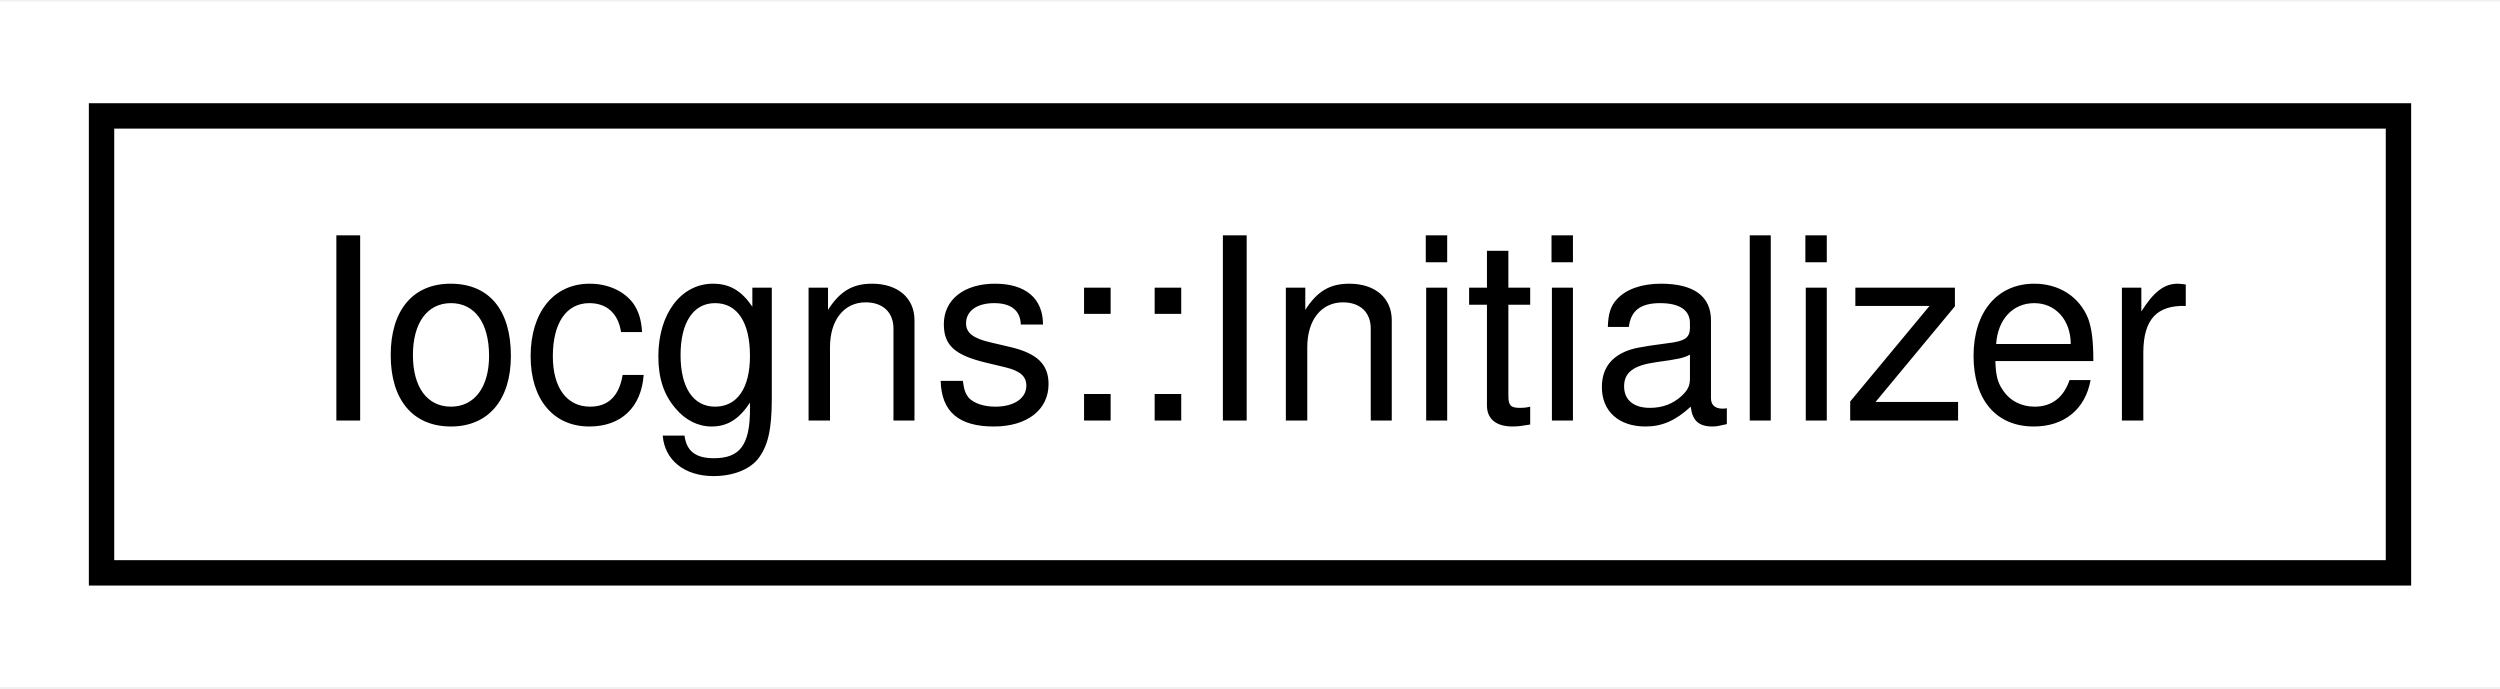
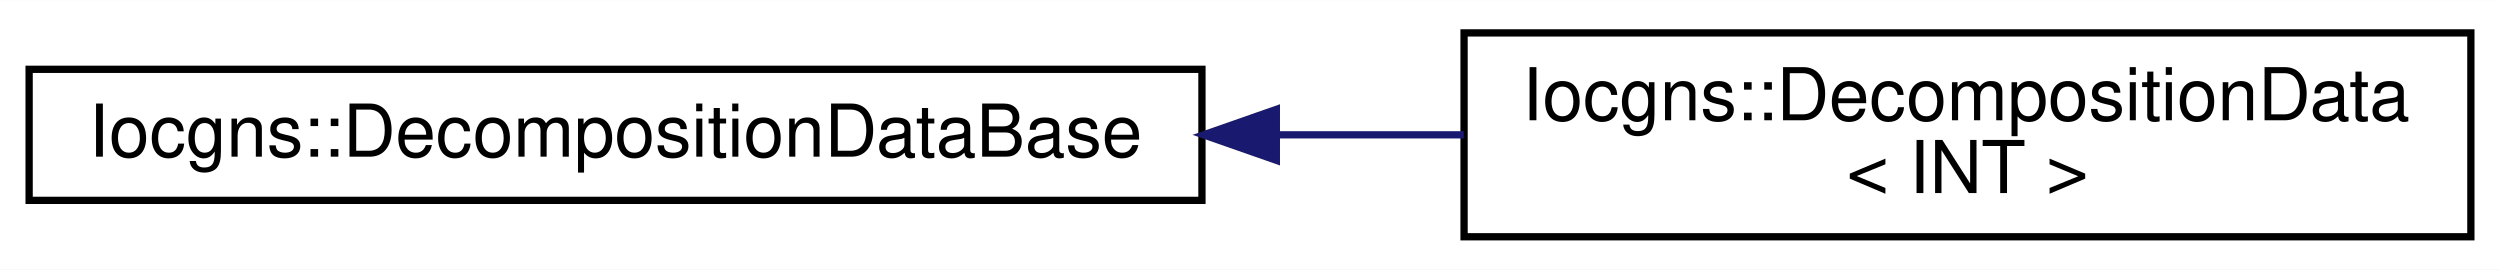
- <svg xmlns="http://www.w3.org/2000/svg" xmlns:xlink="http://www.w3.org/1999/xlink" width="98pt" height="27pt" viewBox="0.00 0.00 98.48 27.00">
-   <g id="graph0" class="graph" transform="scale(1 1) rotate(0) translate(4 23)">
-     <polygon fill="white" stroke="transparent" points="-4,4 -4,-23 94.48,-23 94.48,4 -4,4" />
+ <svg xmlns="http://www.w3.org/2000/svg" xmlns:xlink="http://www.w3.org/1999/xlink" width="343pt" height="37pt" viewBox="0.00 0.00 343.36 37.00">
+   <g id="graph0" class="graph" transform="scale(1 1) rotate(0) translate(4 33)">
+     <polygon fill="white" stroke="transparent" points="-4,4 -4,-33 339.36,-33 339.36,4 -4,4" />
    <g id="node1" class="node">
      <g id="a_node1">
-         <a xlink:href="classIocgns_1_1Initializer.html" target="_top" xlink:title=" ">
-           <polygon fill="white" stroke="black" points="0,-0.5 0,-18.5 90.48,-18.5 90.48,-0.5 0,-0.5" />
-           <text text-anchor="middle" x="45.24" y="-6.5" font-family="Helvetica,sans-Serif" font-size="10.00">Iocgns::Initializer</text>
+         <a xlink:href="classIocgns_1_1DecompositionDataBase.html" target="_top" xlink:title=" ">
+           <polygon fill="white" stroke="black" points="0,-5.5 0,-23.5 161.08,-23.5 161.08,-5.5 0,-5.5" />
+           <text text-anchor="middle" x="80.54" y="-11.5" font-family="Helvetica,sans-Serif" font-size="10.00">Iocgns::DecompositionDataBase</text>
        </a>
      </g>
    </g>
+     <g id="node2" class="node">
+       <g id="a_node2">
+         <a xlink:href="classIocgns_1_1DecompositionData.html" target="_top" xlink:title=" ">
+           <polygon fill="white" stroke="black" points="197.08,-0.5 197.08,-28.5 335.36,-28.5 335.36,-0.5 197.08,-0.5" />
+           <text text-anchor="start" x="205.08" y="-16.5" font-family="Helvetica,sans-Serif" font-size="10.00">Iocgns::DecompositionData</text>
+           <text text-anchor="middle" x="266.22" y="-6.5" font-family="Helvetica,sans-Serif" font-size="10.00">&lt; INT &gt;</text>
+         </a>
+       </g>
+     </g>
+     <g id="edge1" class="edge">
+       <path fill="none" stroke="midnightblue" d="M171.4,-14.5C180.02,-14.5 188.67,-14.5 197.04,-14.5" />
+       <polygon fill="midnightblue" stroke="midnightblue" points="171.3,-11 161.3,-14.5 171.3,-18 171.3,-11" />
+     </g>
  </g>
</svg>
